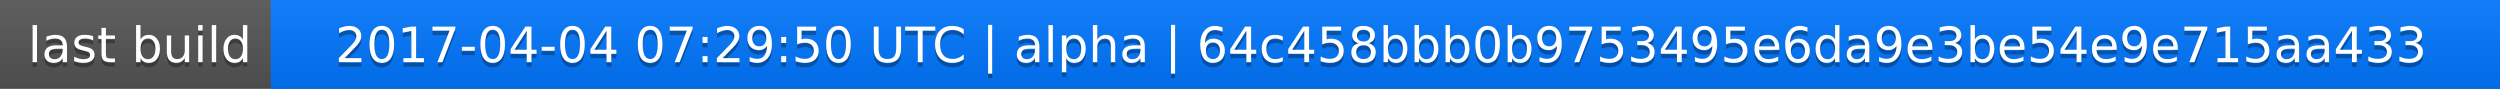
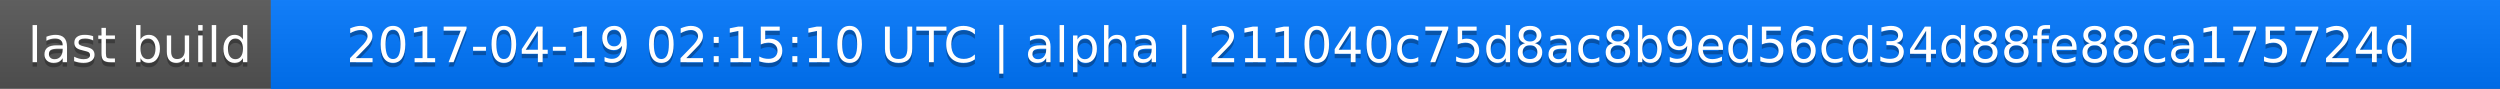
<svg xmlns="http://www.w3.org/2000/svg" width="563" height="20">
  <linearGradient id="a" x2="0" y2="100%">
    <stop offset="0" stop-color="#bbb" stop-opacity=".1" />
    <stop offset="1" stop-opacity=".1" />
  </linearGradient>
  <rect rx="0" width="563" height="20" fill="#555" />
  <rect rx="0" x="61" width="502" height="20" fill="#07f" />
  <path fill="#07f" d="M61 0h4v20h-4z" />
  <rect rx="0" width="563" height="20" fill="url(#a)" />
  <g fill="#fff" text-anchor="middle" font-family="DejaVu Sans,Verdana,Geneva,sans-serif" font-size="11">
    <text x="31.5" y="15" fill="#010101" fill-opacity=".3">last build</text>
    <text x="31.5" y="14">last build</text>
-     <text x="311" y="15" fill="#010101" fill-opacity=".3">2017-04-04 07:29:50 UTC | alpha | 64c458bbb0b9753495e6da9e3be54e9e715aa433</text>
-     <text x="311" y="14">2017-04-04 07:29:50 UTC | alpha | 64c458bbb0b9753495e6da9e3be54e9e715aa433</text>
+     <text x="311" y="15" fill="#010101" fill-opacity=".3">2017-04-19 02:15:10 UTC | alpha | 211040c75d8ac8b9ed56cd34d88fe88ca175724d</text>
+     <text x="311" y="14">2017-04-19 02:15:10 UTC | alpha | 211040c75d8ac8b9ed56cd34d88fe88ca175724d</text>
  </g>
</svg>
